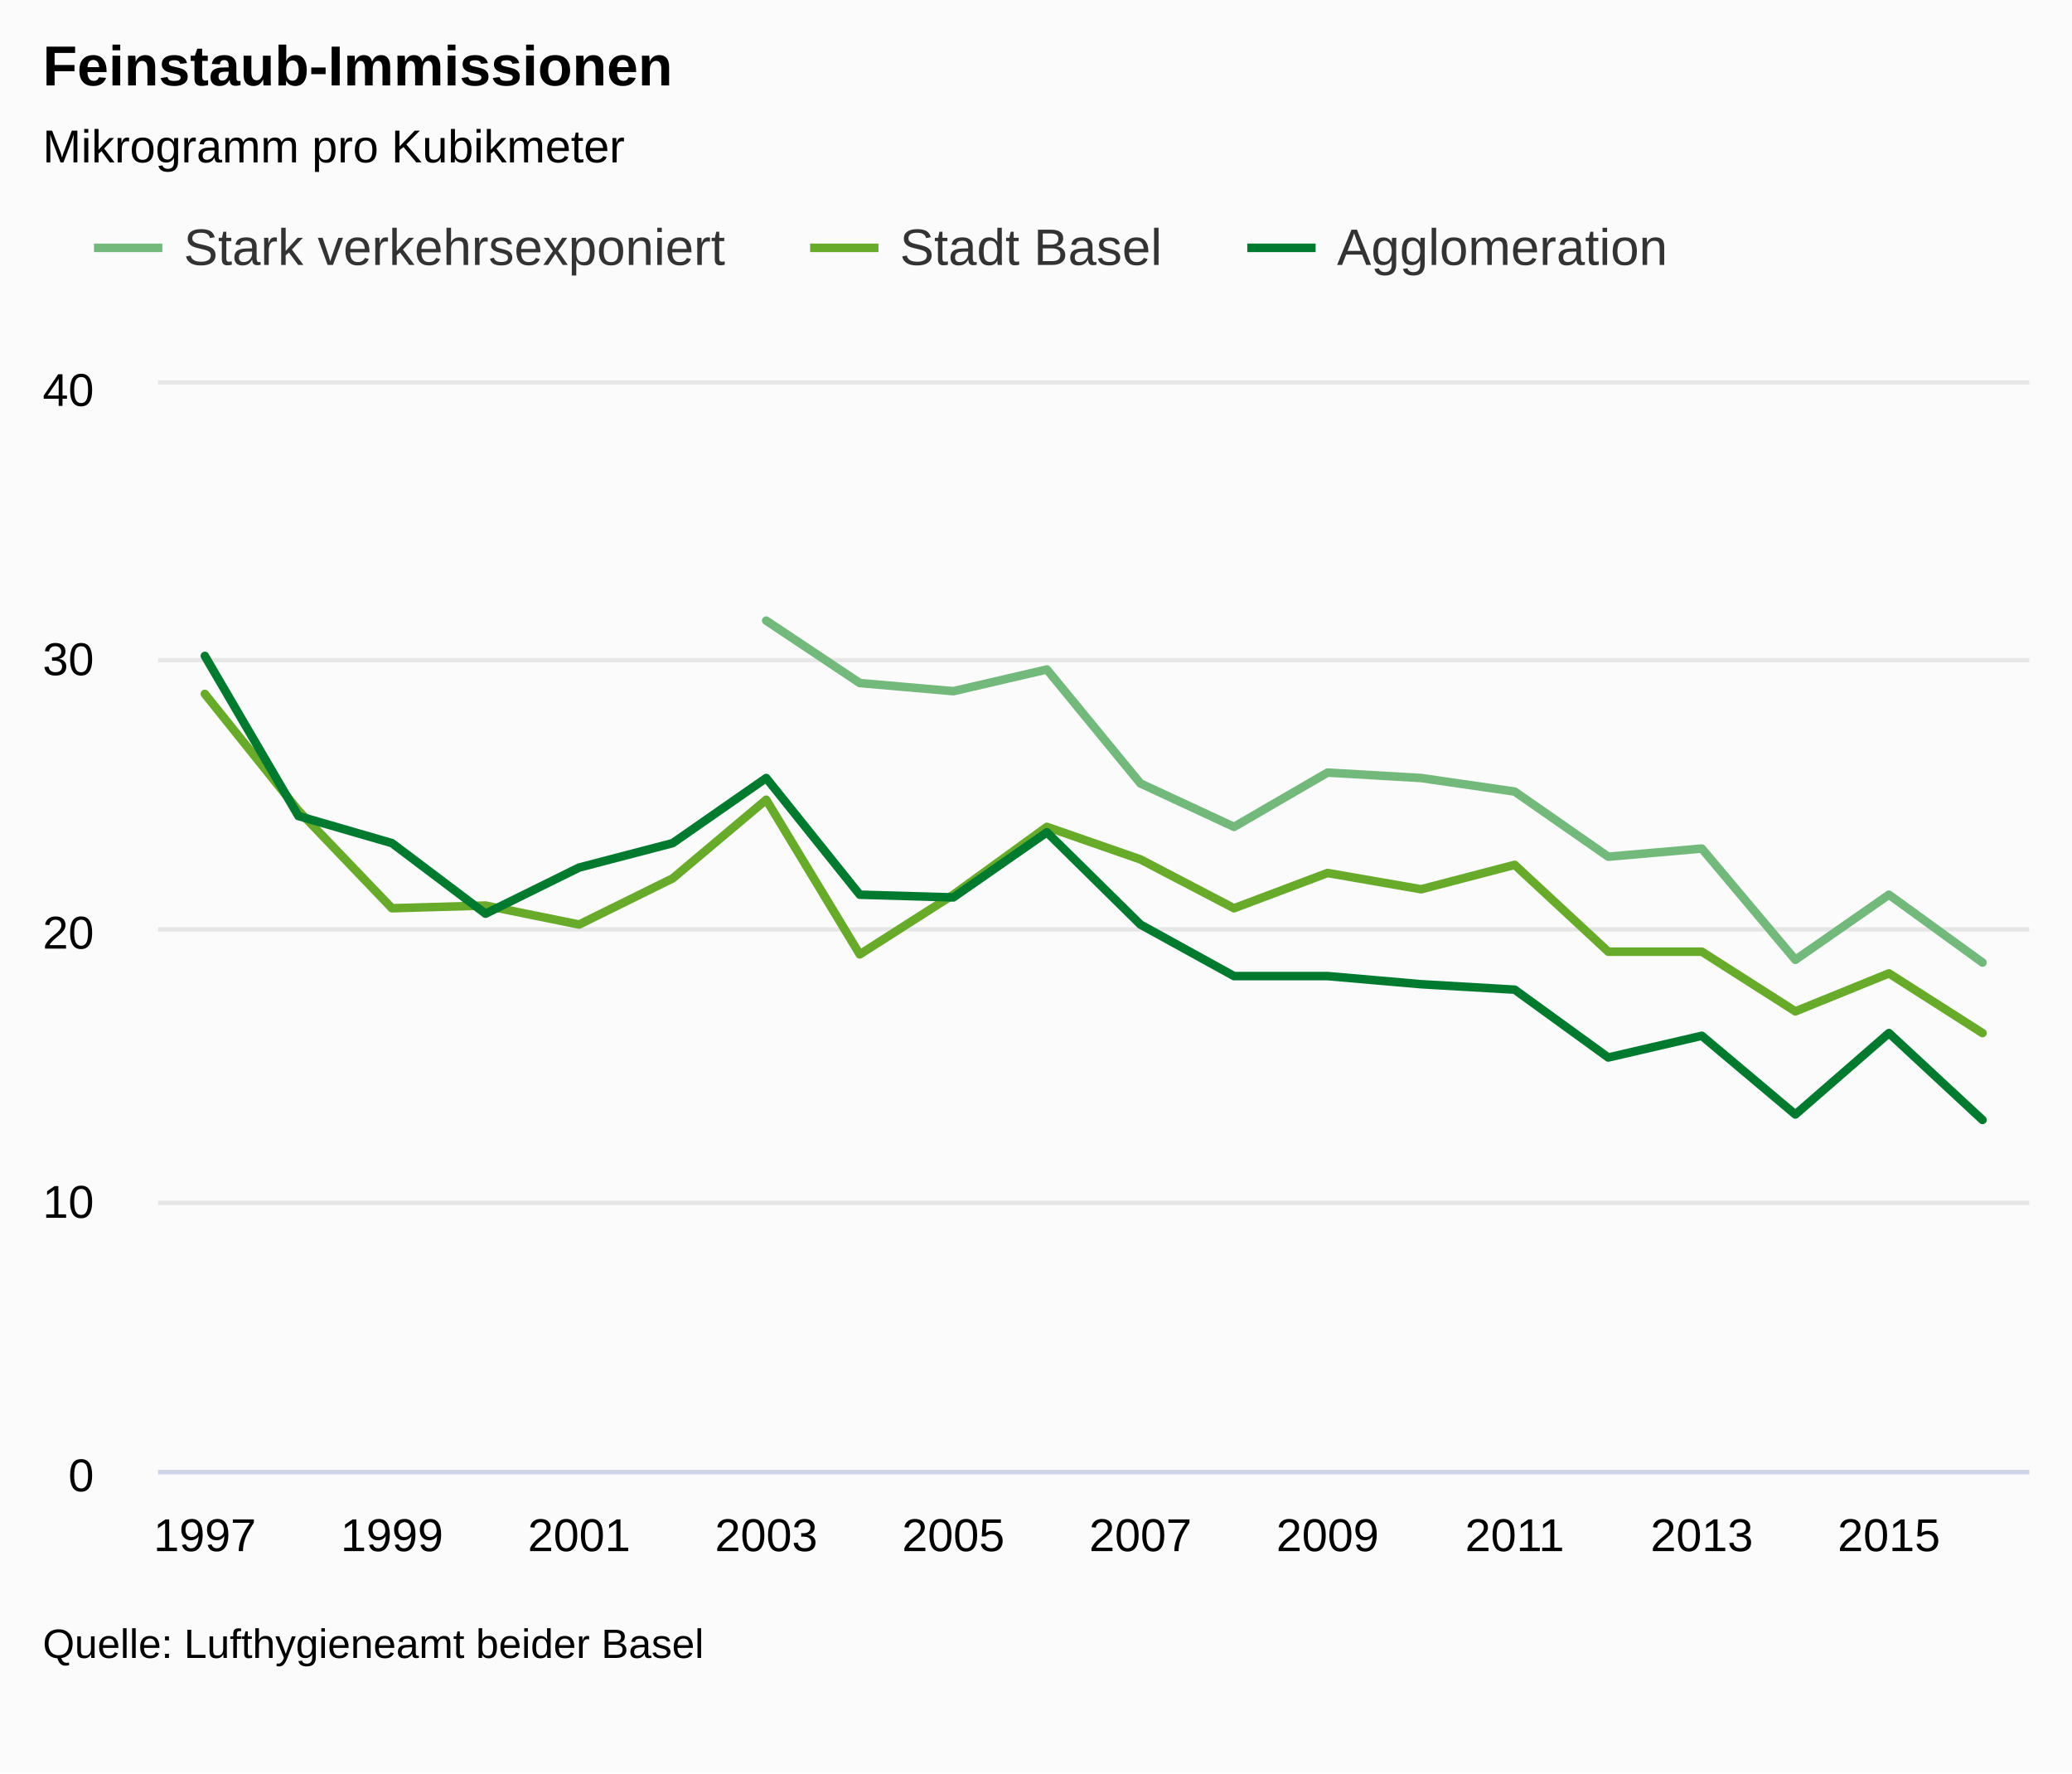
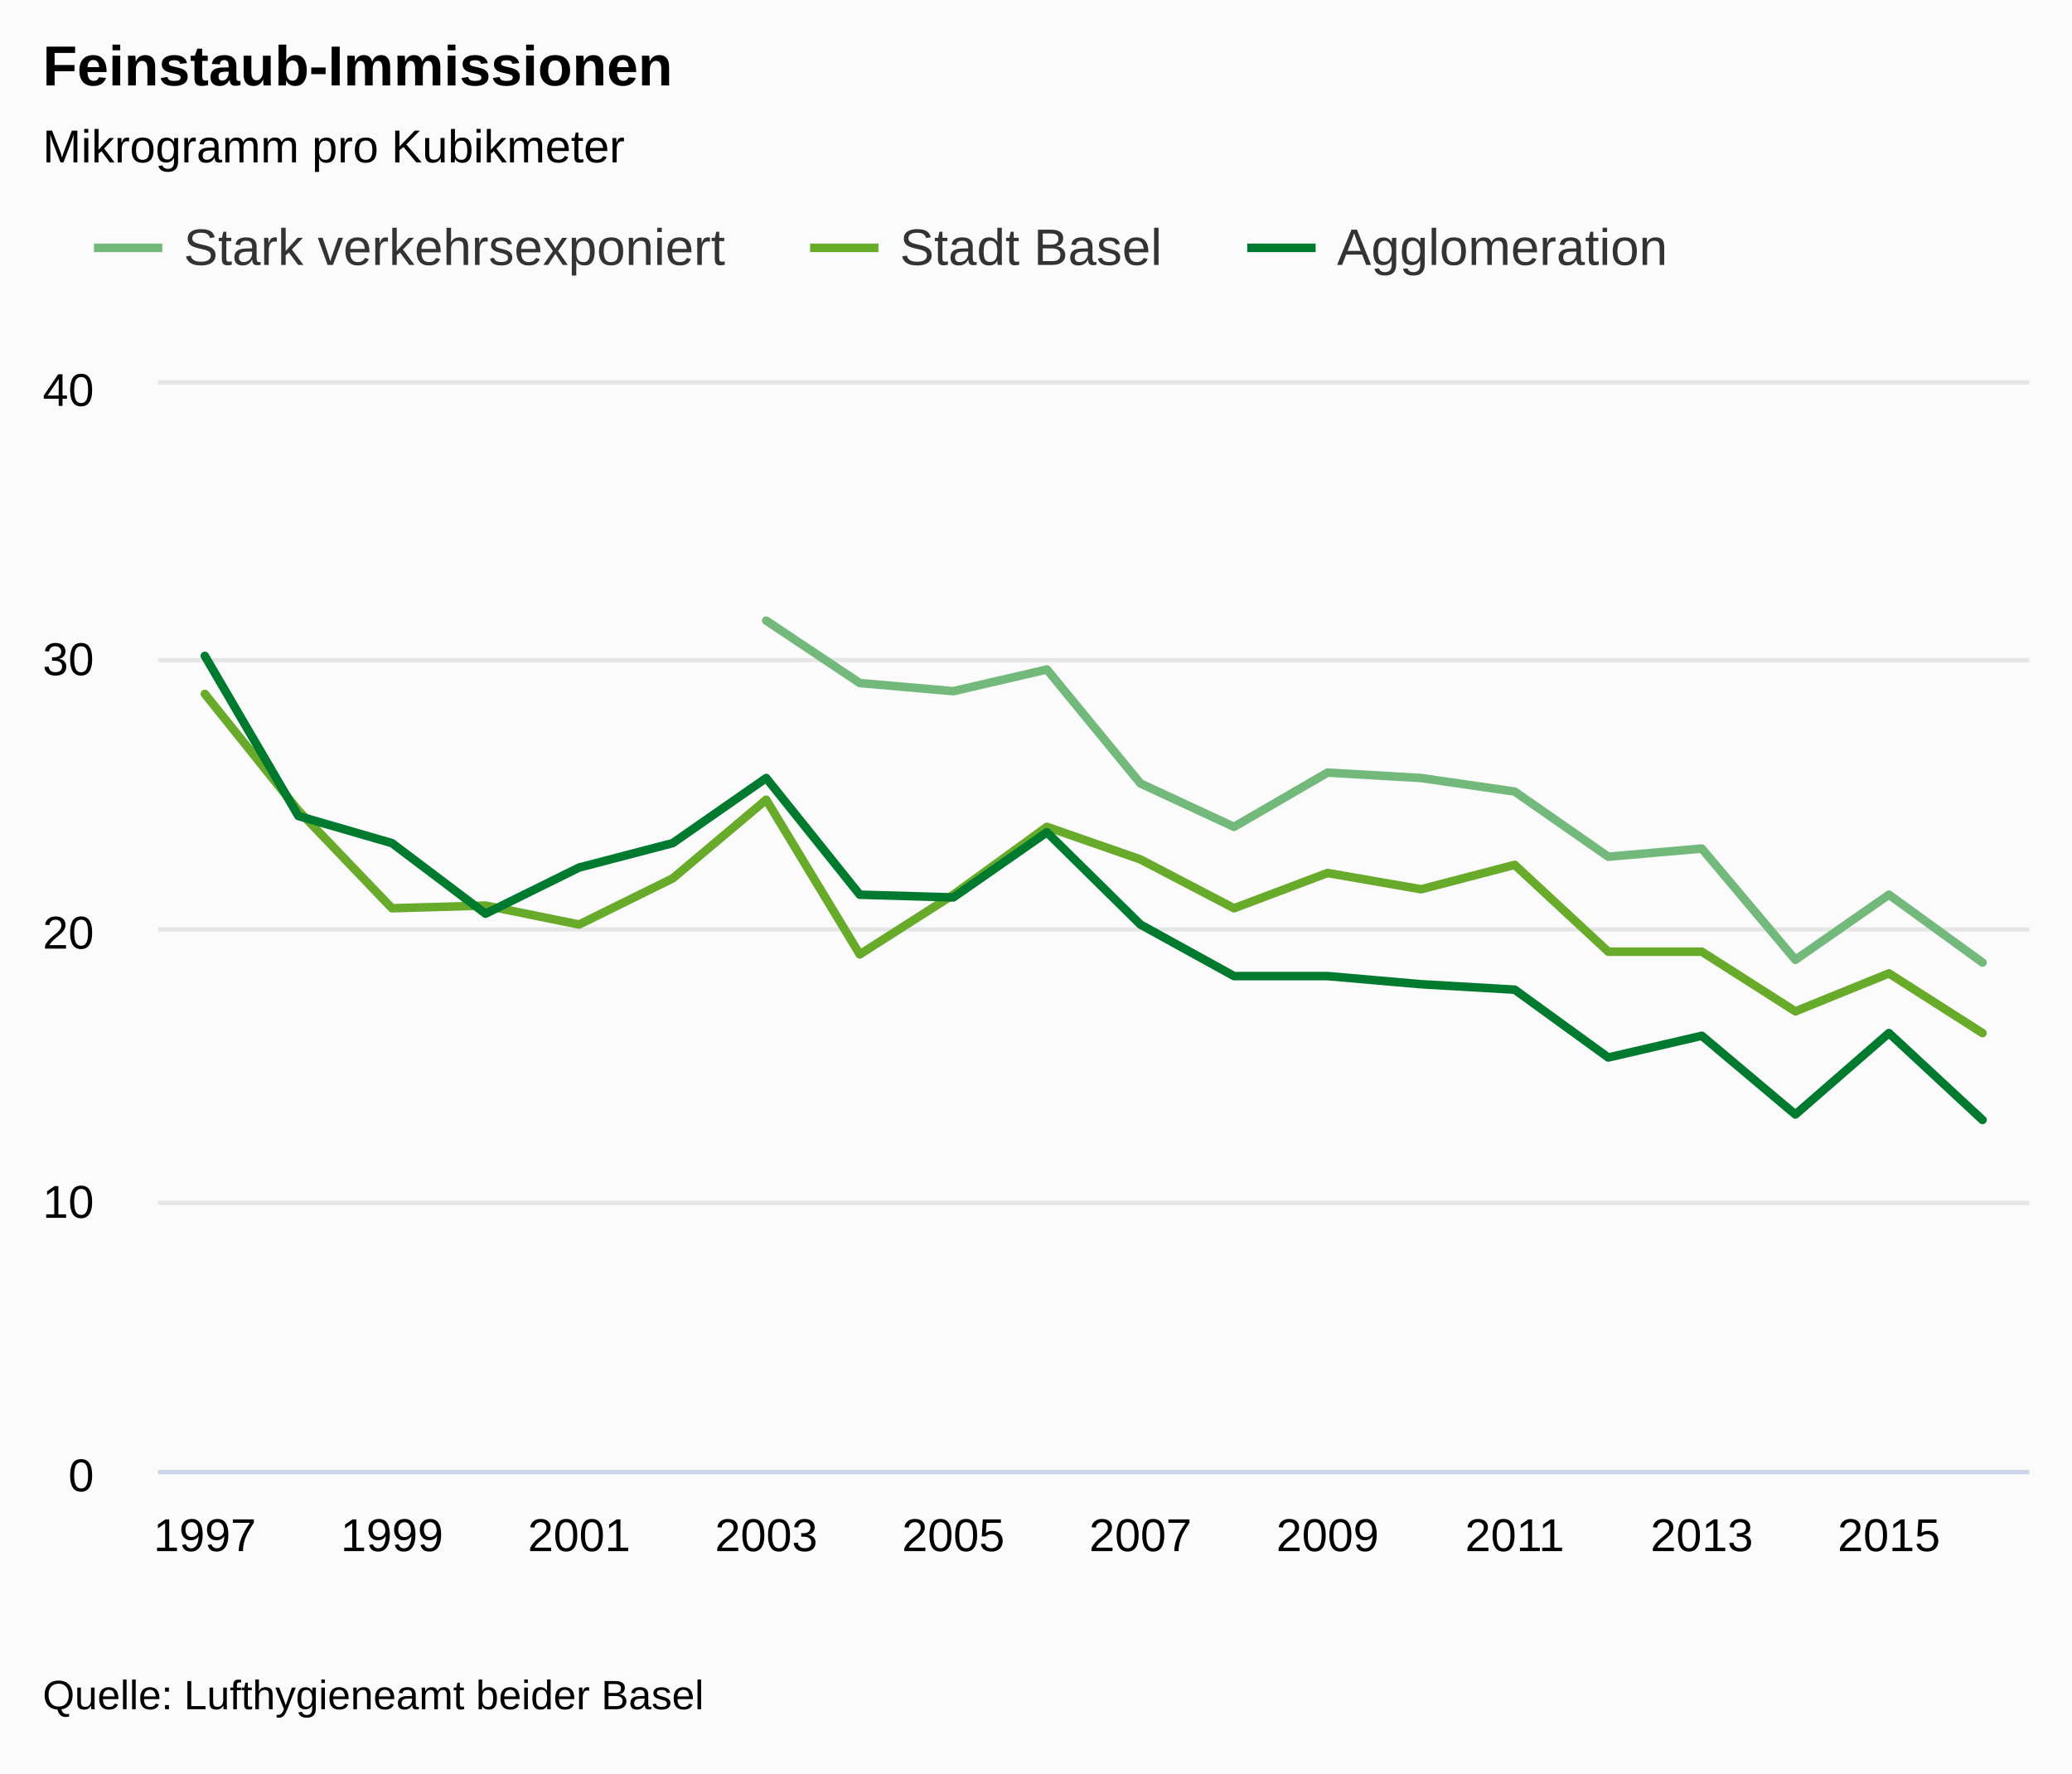
<svg xmlns="http://www.w3.org/2000/svg" class="highcharts-root" viewBox="0 0 485 415" font-family="Arial" font-size="12">
  <defs>
    <clipPath id="a">
      <path fill="none" d="M0 0h438v254H0z" />
    </clipPath>
  </defs>
  <rect fill="#fbfbfb" class="highcharts-background" width="485" height="415" rx="0" ry="0" />
  <path fill="none" class="highcharts-plot-background" d="M37 90h438v254H37z" />
  <text transform="translate(10 451)" class="highcharts-label" cursor="pointer">
    <tspan>&gt; Indikator-Details</tspan>
  </text>
  <g class="highcharts-grid highcharts-xaxis-grid">
    <path fill="none" class="highcharts-grid-line" d="M47.5 90v254m0-254v254m44-254v254m0-254v254m44-254v254m0-254v254m43-254v254m0-254v254m44-254v254m0-254v254m44-254v254m0-254v254m44-254v254m0-254v254m44-254v254m0-254v254m43-254v254m0-254v254m44-254v254m0-254v254" />
  </g>
  <g class="highcharts-grid highcharts-yaxis-grid">
    <path fill="none" stroke="#e6e6e6" class="highcharts-grid-line" d="M37 344.5h438m-438-63h438m-438-64h438m-438-63h438m-438-65h438" />
  </g>
  <path fill="none" class="highcharts-plot-border" d="M37 90h438v254H37z" />
  <g class="highcharts-axis highcharts-xaxis">
    <path fill="none" class="highcharts-axis-line" stroke="#ccd6eb" d="M37 344.5h438" />
  </g>
  <g class="highcharts-axis highcharts-yaxis">
    <path fill="none" class="highcharts-axis-line" d="M37 90v254" />
  </g>
  <g class="highcharts-axis highcharts-yaxis">
    <path fill="none" class="highcharts-axis-line" d="M475 90v254" />
  </g>
  <g class="highcharts-series-group">
    <g class="highcharts-series highcharts-series-0 highcharts-line-series highcharts-color-undefined" transform="translate(37 90)" clip-path="url(#a)">
      <path fill="none" d="M142.35 55.245l21.9 14.605 21.9 1.905 21.9-5.08 21.9 26.67 21.9 10.16 21.9-12.7 21.9 1.27 21.9 3.175 21.9 15.24 21.9-1.905 21.9 26.035 21.9-15.24 21.9 15.875" class="highcharts-graph" stroke="#73B97C" stroke-width="2" stroke-linejoin="round" stroke-linecap="round" />
      <path fill="none" d="M132.35 55.245h10l21.9 14.605 21.9 1.905 21.9-5.08 21.9 26.67 21.9 10.16 21.9-12.7 21.9 1.27 21.9 3.175 21.9 15.24 21.9-1.905 21.9 26.035 21.9-15.24 21.9 15.875h10" stroke-linejoin="round" stroke="rgba(192,192,192,0)" stroke-width="22" class="highcharts-tracker" />
    </g>
    <g class="highcharts-series highcharts-series-1 highcharts-line-series highcharts-color-undefined" transform="translate(37 90)" clip-path="url(#a)">
      <path fill="none" d="M10.95 72.39l21.9 27.305 21.9 22.86 21.9-.635 21.9 4.445 21.9-10.795 21.9-18.415 21.9 36.195 21.9-13.97 21.9-15.875 21.9 7.62 21.9 11.43 21.9-8.255 21.9 3.81 21.9-5.715 21.9 20.32h21.9l21.9 13.97 21.9-8.89 21.9 13.97" class="highcharts-graph" stroke="#68AB2B" stroke-width="2" stroke-linejoin="round" stroke-linecap="round" />
      <path fill="none" d="M.95 72.39h10l21.9 27.305 21.9 22.86 21.9-.635 21.9 4.445 21.9-10.795 21.9-18.415 21.9 36.195 21.9-13.97 21.9-15.875 21.9 7.62 21.9 11.43 21.9-8.255 21.9 3.81 21.9-5.715 21.9 20.32h21.9l21.9 13.97 21.9-8.89 21.9 13.97h10" stroke-linejoin="round" stroke="rgba(192,192,192,0)" stroke-width="22" class="highcharts-tracker" />
    </g>
    <g class="highcharts-series highcharts-series-2 highcharts-line-series highcharts-color-undefined" transform="translate(37 90)" clip-path="url(#a)">
      <path fill="none" d="M10.95 63.5l21.9 37.465 21.9 6.35 21.9 16.51 21.9-10.795 21.9-5.715 21.9-15.24 21.9 27.305 21.9.635 21.9-15.24 21.9 21.59 21.9 12.065h21.9l21.9 1.905 21.9 1.27 21.9 15.875 21.9-5.08 21.9 18.415 21.9-19.05 21.9 20.32" class="highcharts-graph" stroke="#007A2F" stroke-width="2" stroke-linejoin="round" stroke-linecap="round" />
      <path fill="none" d="M.95 63.5h10l21.9 37.465 21.9 6.35 21.9 16.51 21.9-10.795 21.9-5.715 21.9-15.24 21.9 27.305 21.9.635 21.9-15.24 21.9 21.59 21.9 12.065h21.9l21.9 1.905 21.9 1.27 21.9 15.875 21.9-5.08 21.9 18.415 21.9-19.05 21.9 20.32h10" stroke-linejoin="round" stroke="rgba(192,192,192,0)" stroke-width="22" class="highcharts-tracker" />
    </g>
  </g>
  <text x="10" class="highcharts-title" y="20" color="#000" font-size="1.1em" font-weight="700">
    <tspan>Feinstaub-Immissionen</tspan>
  </text>
  <text x="10" class="highcharts-subtitle" y="38" color="#000" font-size=".9em">
    <tspan>Mikrogramm pro Kubikmeter</tspan>
  </text>
  <g class="highcharts-legend" transform="translate(10 40)">
    <rect fill="none" class="highcharts-legend-box" rx="0" ry="0" width="392" height="38" />
    <g class="highcharts-legend-item highcharts-line-series highcharts-color-undefined highcharts-series-0">
      <path fill="none" d="M12 18h16" class="highcharts-graph" stroke="#73B97C" stroke-width="2" />
      <text x="21" y="15" color="#333" font-size="1em" font-weight="400" cursor="pointer" fill="#333" transform="translate(12 7)">
        <tspan>Stark verkehrsexponiert</tspan>
      </text>
    </g>
    <g class="highcharts-legend-item highcharts-line-series highcharts-color-undefined highcharts-series-1">
      <path fill="none" d="M179.625 18h16" class="highcharts-graph" stroke="#68AB2B" stroke-width="2" />
      <text x="21" y="15" color="#333" font-size="1em" font-weight="400" cursor="pointer" fill="#333" transform="translate(179.625 7)">
        <tspan>Stadt Basel</tspan>
      </text>
    </g>
    <g class="highcharts-legend-item highcharts-line-series highcharts-color-undefined highcharts-series-2">
      <path fill="none" d="M281.953 18h16" class="highcharts-graph" stroke="#007A2F" stroke-width="2" />
      <text x="21" y="15" color="#333" font-size="1em" font-weight="400" cursor="pointer" fill="#333" transform="translate(281.953 7)">
        <tspan>Agglomeration</tspan>
      </text>
    </g>
  </g>
  <g class="highcharts-axis-labels highcharts-xaxis-labels" text-anchor="middle" color="#000" cursor="default" font-size=".9em">
    <text x="47.95" y="363">
            1997
        </text>
    <text x="91.75" y="363">
            1999
        </text>
    <text x="135.55" y="363">
            2001
        </text>
    <text x="179.35" y="363">
            2003
        </text>
    <text x="223.15" y="363">
            2005
        </text>
    <text x="266.95" y="363">
            2007
        </text>
    <text x="310.75" y="363">
            2009
        </text>
    <text x="354.55" y="363">
            2011
        </text>
    <text x="398.35" y="363">
            2013
        </text>
    <text x="442.15" y="363">
            2015
        </text>
  </g>
  <g class="highcharts-axis-labels highcharts-yaxis-labels" text-anchor="end" color="#000" cursor="default" font-size=".9em">
    <text x="22" y="349">
      <tspan>0</tspan>
    </text>
    <text x="22" y="285">
      <tspan>10</tspan>
    </text>
    <text x="22" y="222">
      <tspan>20</tspan>
    </text>
    <text x="22" y="158">
      <tspan>30</tspan>
    </text>
    <text x="22" y="95">
      <tspan>40</tspan>
    </text>
  </g>
-   <text x="10" class="highcharts-credits" y="388" cursor="default" color="#000" font-size=".8em">
+   <text x="10" class="highcharts-credits" y="400" cursor="default" color="#000" font-size=".8em">
    <tspan>Quelle: Lufthygieneamt beider Basel</tspan>
  </text>
</svg>
